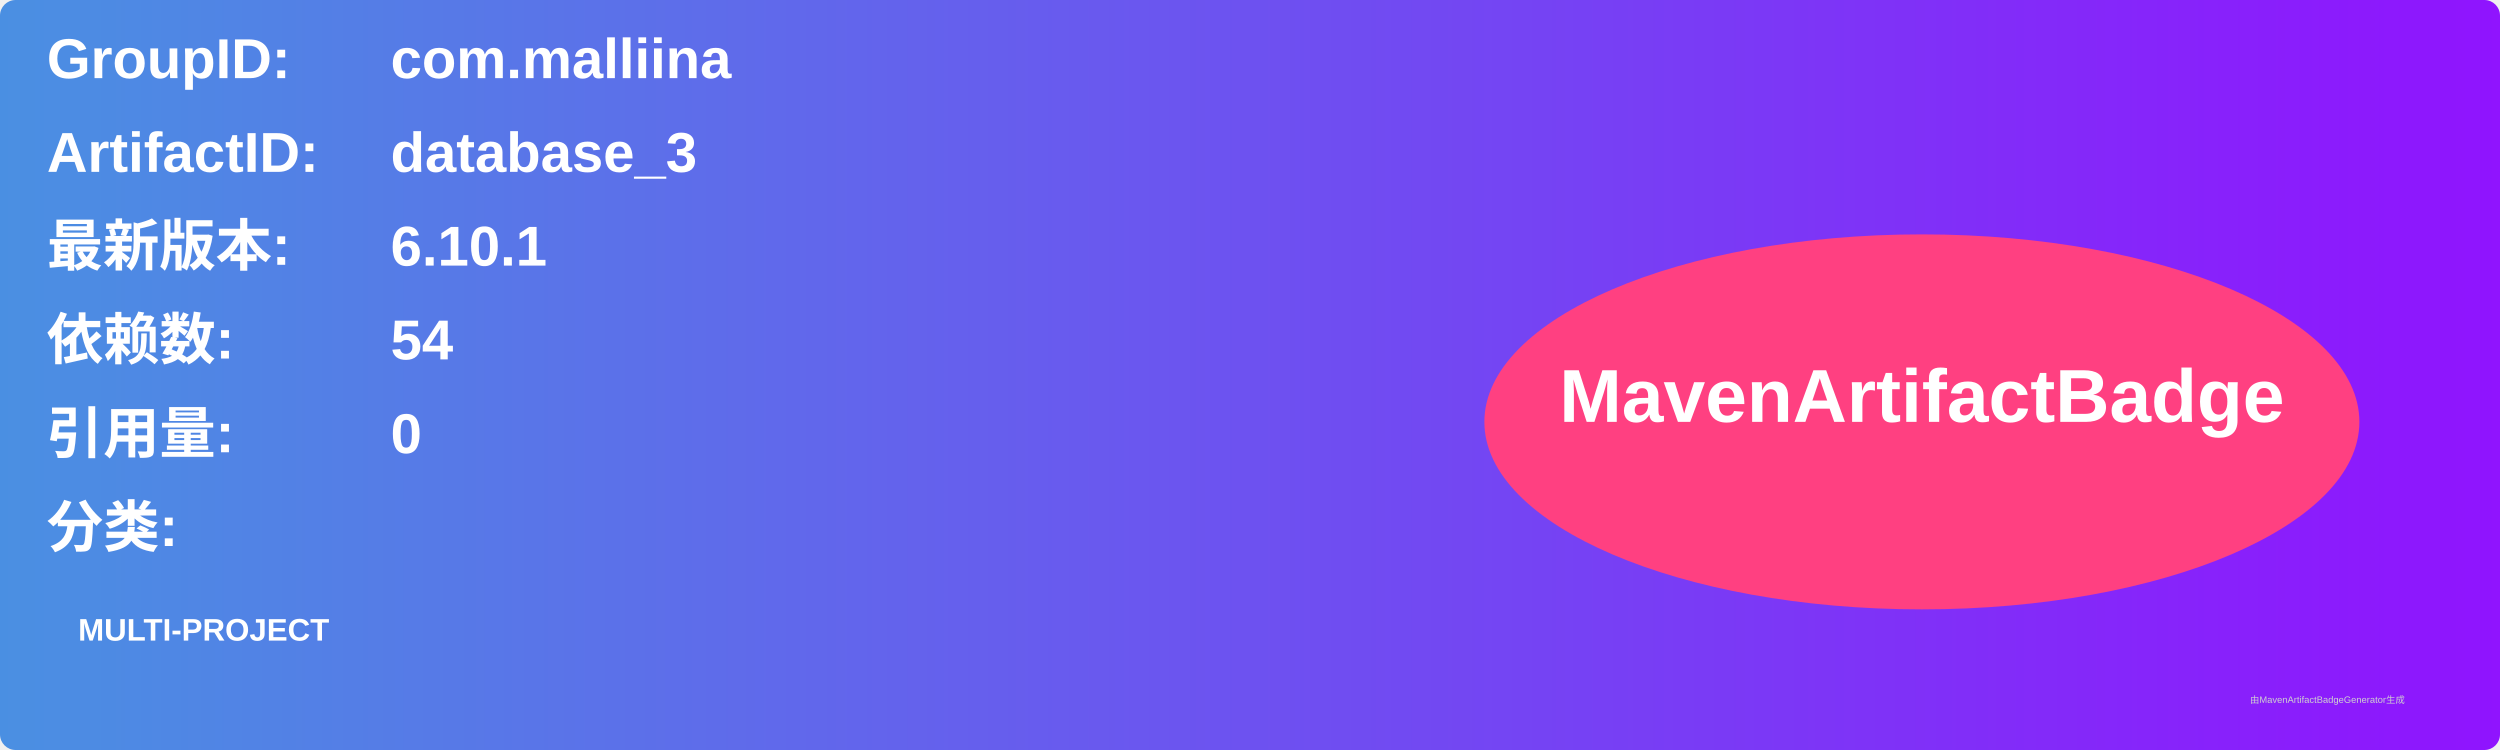
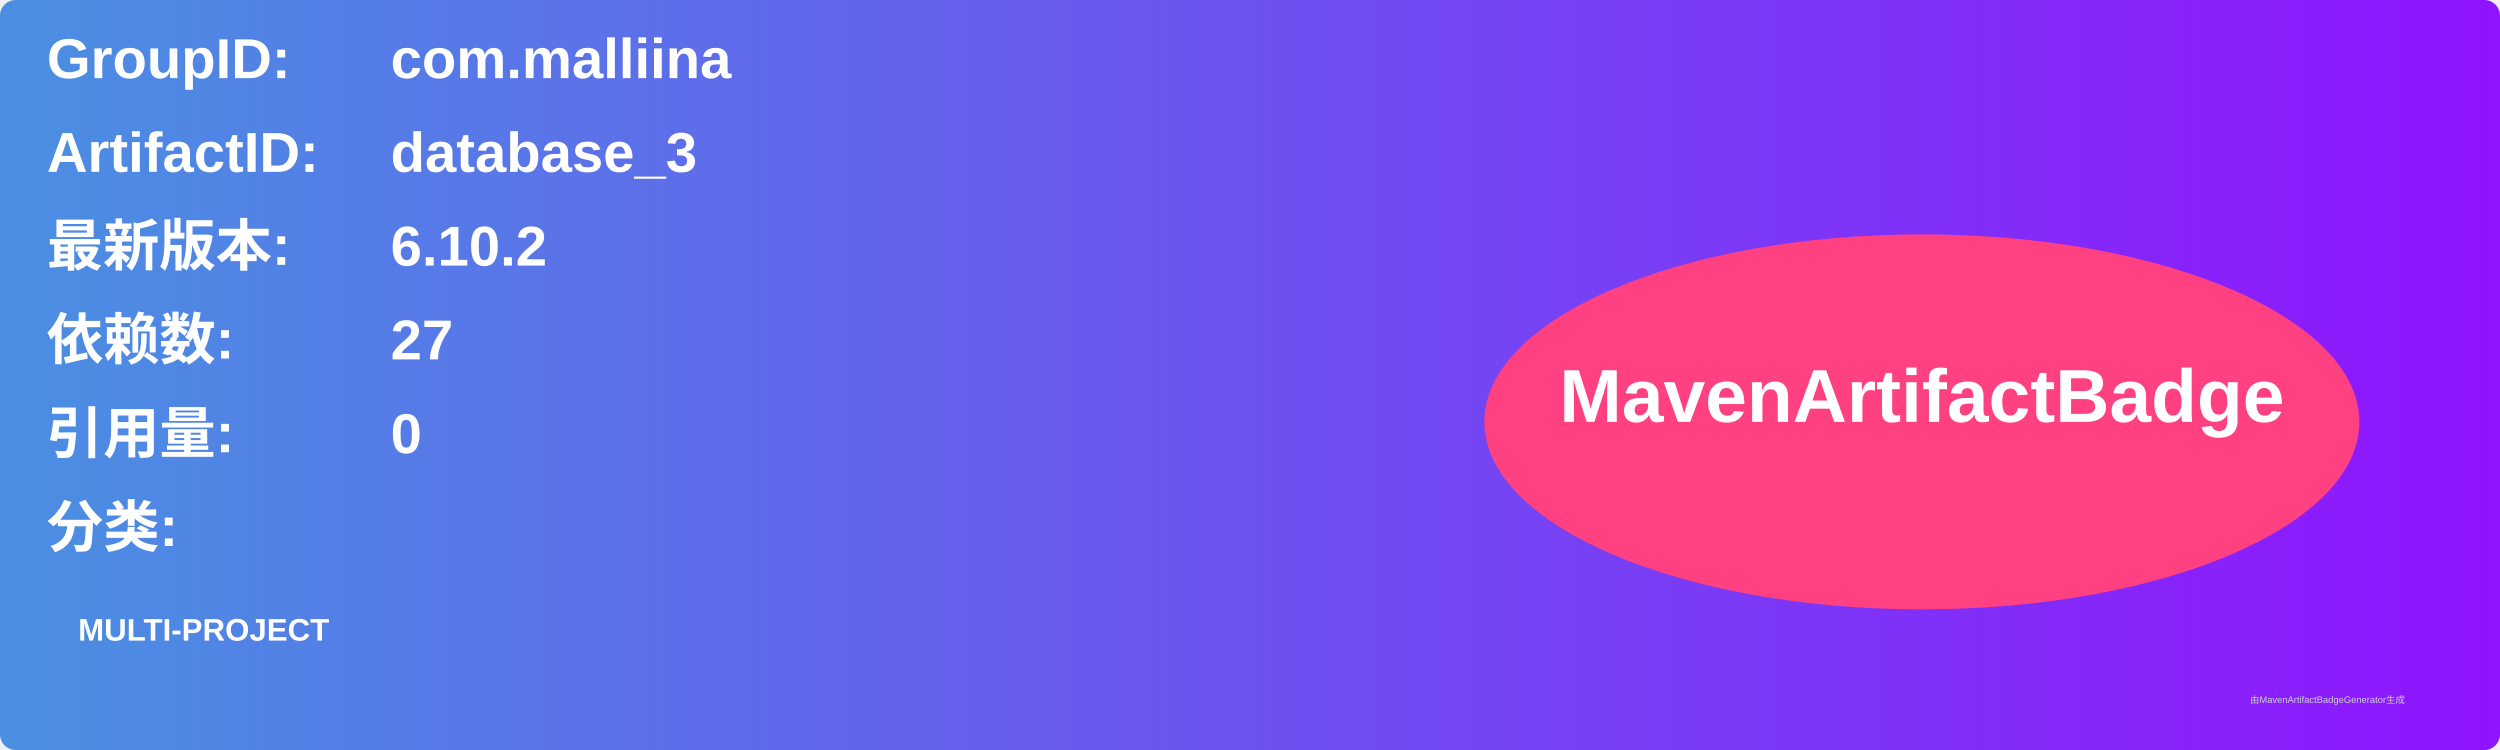
<svg xmlns="http://www.w3.org/2000/svg" width="800" height="240" viewBox="0 0 800 240">
  <linearGradient id="grad" x1="0%" y1="0%" x2="100%" y2="0%">
    <stop offset="0%" stop-color="#4a90e2" />
    <stop offset="100%" stop-color="#9013fe" />
  </linearGradient>
  <rect width="100%" height="100%" rx="5" ry="5" fill="url(#grad)" />
  <g transform="translate(15, 15)">
    <text x="0" y="10" font-family="Arial" font-size="18" fill="white" font-weight="bold" width="260">GroupID:</text>
    <text x="110" y="10" font-family="Arial" font-size="18" fill="white" font-weight="bold" width="460">com.malliina</text>
    <text x="0" y="40" font-family="Arial" font-size="18" fill="white" font-weight="bold" width="260">ArtifactID:</text>
    <text x="110" y="40" font-family="Arial" font-size="18" fill="white" font-weight="bold" width="460">database_3</text>
    <text x="0" y="70" font-family="Arial" font-size="18" fill="white" font-weight="bold">最新版本:</text>
    <text x="110" y="70" font-family="Arial" font-size="18" fill="white" font-weight="bold">
-       <tspan font-weight="bold">6.10.1</tspan>
+       <tspan font-weight="bold">6.10.2</tspan>
    </text>
    <text x="0" y="100" font-family="Arial" font-size="18" fill="white" font-weight="bold">依赖数: </text>
    <text x="110" y="100" font-family="Arial" font-size="18" fill="white">
-       <tspan font-weight="bold">54</tspan>
+       <tspan font-weight="bold">27</tspan>
    </text>
    <text x="0" y="130" font-family="Arial" font-size="18" fill="white" font-weight="bold">引用量: </text>
    <text x="110" y="130" font-family="Arial" font-size="18" fill="white">
      <tspan font-weight="bold">0</tspan>
    </text>
    <text x="0" y="160" font-family="Arial" font-size="18" fill="white" font-weight="bold">分类:</text>
    <text x="10" y="190" font-family="Arial" font-size="10" fill="white">
      <tspan font-weight="bold">MULTI-PROJECT</tspan>
    </text>
    <ellipse cx="600" cy="120" rx="140" ry="60" fill="#ff4081" />
    <text x="600" y="120" text-anchor="middle" font-family="Arial" font-size="24" fill="white" font-weight="bold">MavenArtifactBadge</text>
  </g>
  <text x="720" y="225" font-family="Arial" font-size="3" fill="#d0d0d0">由MavenArtifactBadgeGenerator生成</text>
</svg>
